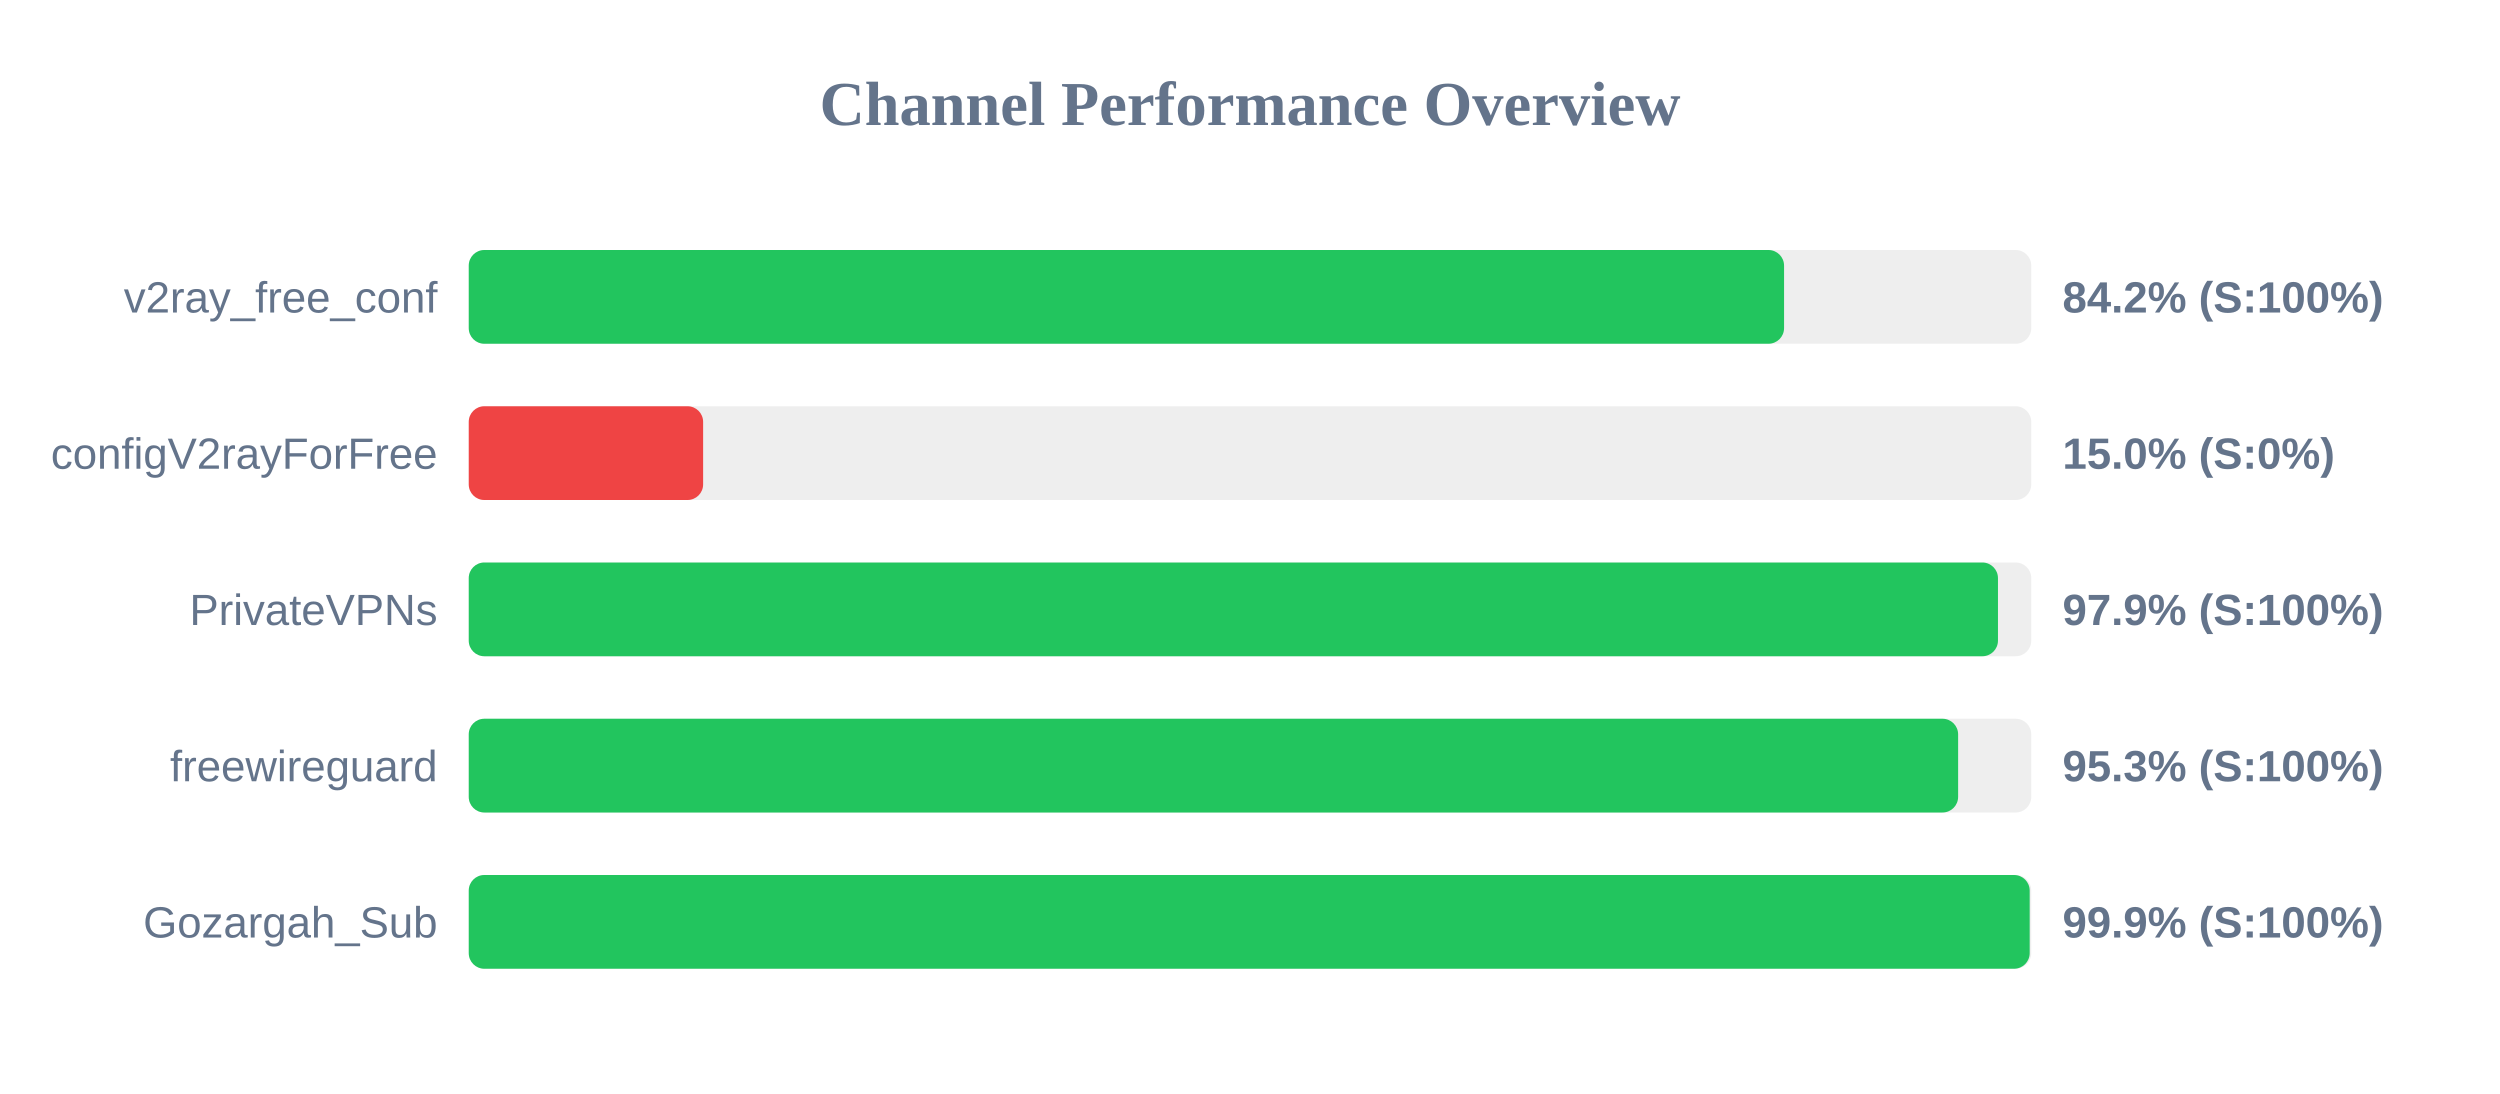
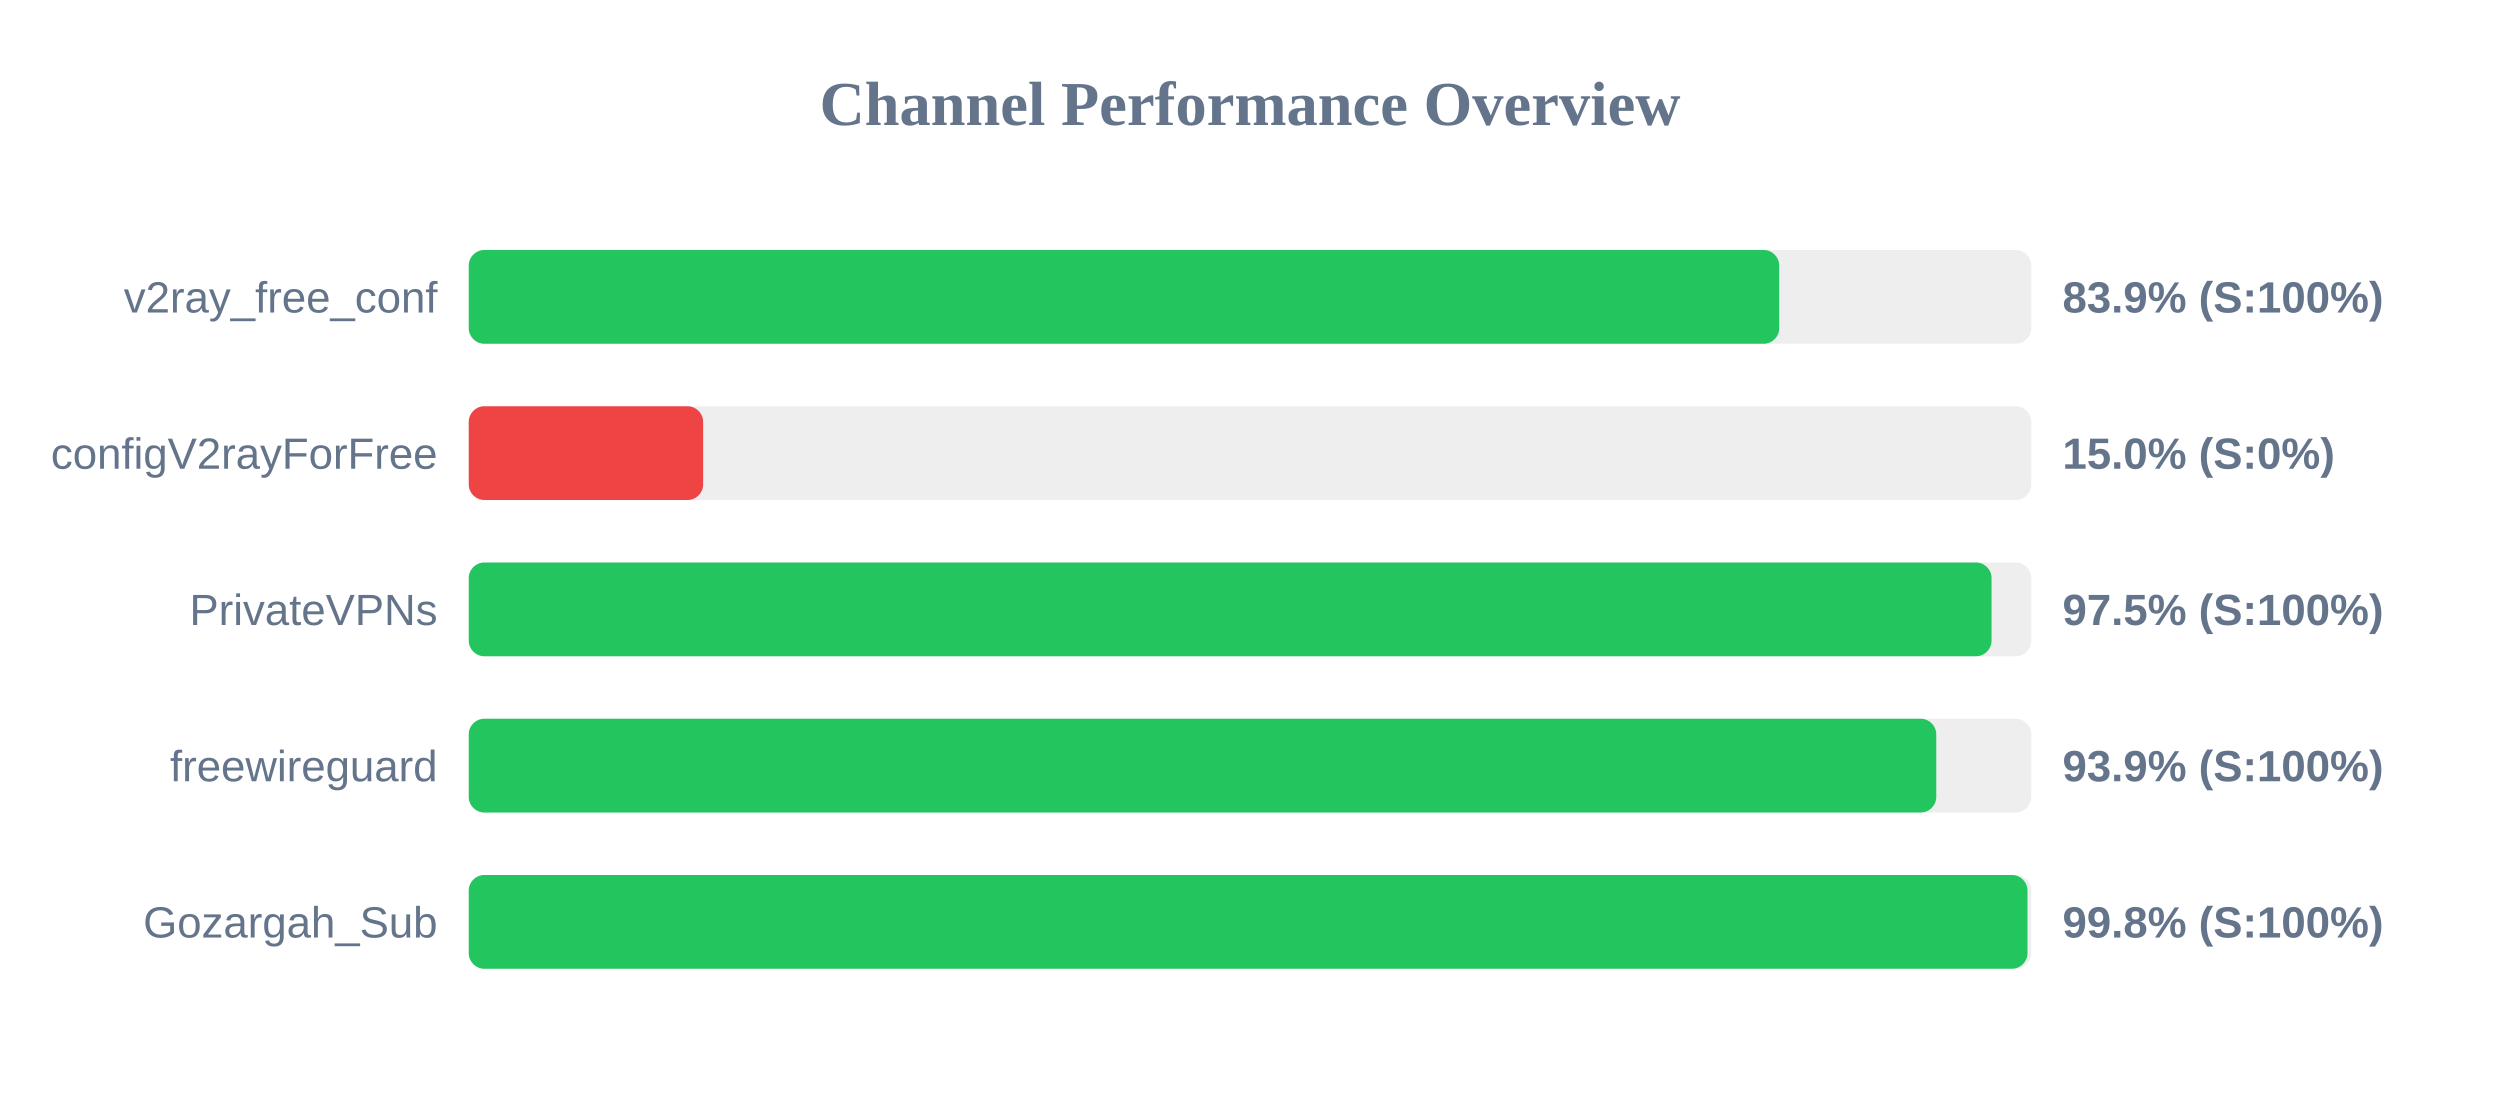
<svg xmlns="http://www.w3.org/2000/svg" width="800" height="350" version="1.1">
  <style>
        .row { font: 14px Arial; fill: #64748b; }
        .score { font: bold 14px Arial; fill: #64748b; }
    </style>
  <text x="400" y="40" text-anchor="middle" font-size="20px" font-weight="bold" fill="#64748b">Channel Performance Overview</text>
  <rect x="150" y="80" width="500" height="30" fill="#eee" rx="5" />
-   <rect x="150" y="80" width="420.9" height="30" fill="#22c55e" rx="5" />
+   <rect x="150" y="80" width="419.35" height="30" fill="#22c55e" rx="5" />
  <text x="140" y="100" text-anchor="end" class="row">v2ray_free_conf</text>
-   <text x="660" y="100" text-anchor="start" class="score">84.2% (S:100%)</text>
+   <text x="660" y="100" text-anchor="start" class="score">83.9% (S:100%)</text>
  <rect x="150" y="130" width="500" height="30" fill="#eee" rx="5" />
  <rect x="150" y="130" width="75.0" height="30" fill="#ef4444" rx="5" />
  <text x="140" y="150" text-anchor="end" class="row">configV2rayForFree</text>
  <text x="660" y="150" text-anchor="start" class="score">15.0% (S:0%)</text>
  <rect x="150" y="180" width="500" height="30" fill="#eee" rx="5" />
-   <rect x="150" y="180" width="489.35" height="30" fill="#22c55e" rx="5" />
+   <rect x="150" y="180" width="487.3" height="30" fill="#22c55e" rx="5" />
  <text x="140" y="200" text-anchor="end" class="row">PrivateVPNs</text>
-   <text x="660" y="200" text-anchor="start" class="score">97.9% (S:100%)</text>
+   <text x="660" y="200" text-anchor="start" class="score">97.5% (S:100%)</text>
  <rect x="150" y="230" width="500" height="30" fill="#eee" rx="5" />
-   <rect x="150" y="230" width="476.6" height="30" fill="#22c55e" rx="5" />
+   <rect x="150" y="230" width="469.6" height="30" fill="#22c55e" rx="5" />
  <text x="140" y="250" text-anchor="end" class="row">freewireguard</text>
-   <text x="660" y="250" text-anchor="start" class="score">95.3% (S:100%)</text>
+   <text x="660" y="250" text-anchor="start" class="score">93.9% (S:100%)</text>
  <rect x="150" y="280" width="500" height="30" fill="#eee" rx="5" />
-   <rect x="150" y="280" width="499.5" height="30" fill="#22c55e" rx="5" />
+   <rect x="150" y="280" width="498.8" height="30" fill="#22c55e" rx="5" />
  <text x="140" y="300" text-anchor="end" class="row">Gozargah_Sub</text>
-   <text x="660" y="300" text-anchor="start" class="score">99.9% (S:100%)</text>
+   <text x="660" y="300" text-anchor="start" class="score">99.8% (S:100%)</text>
</svg>
